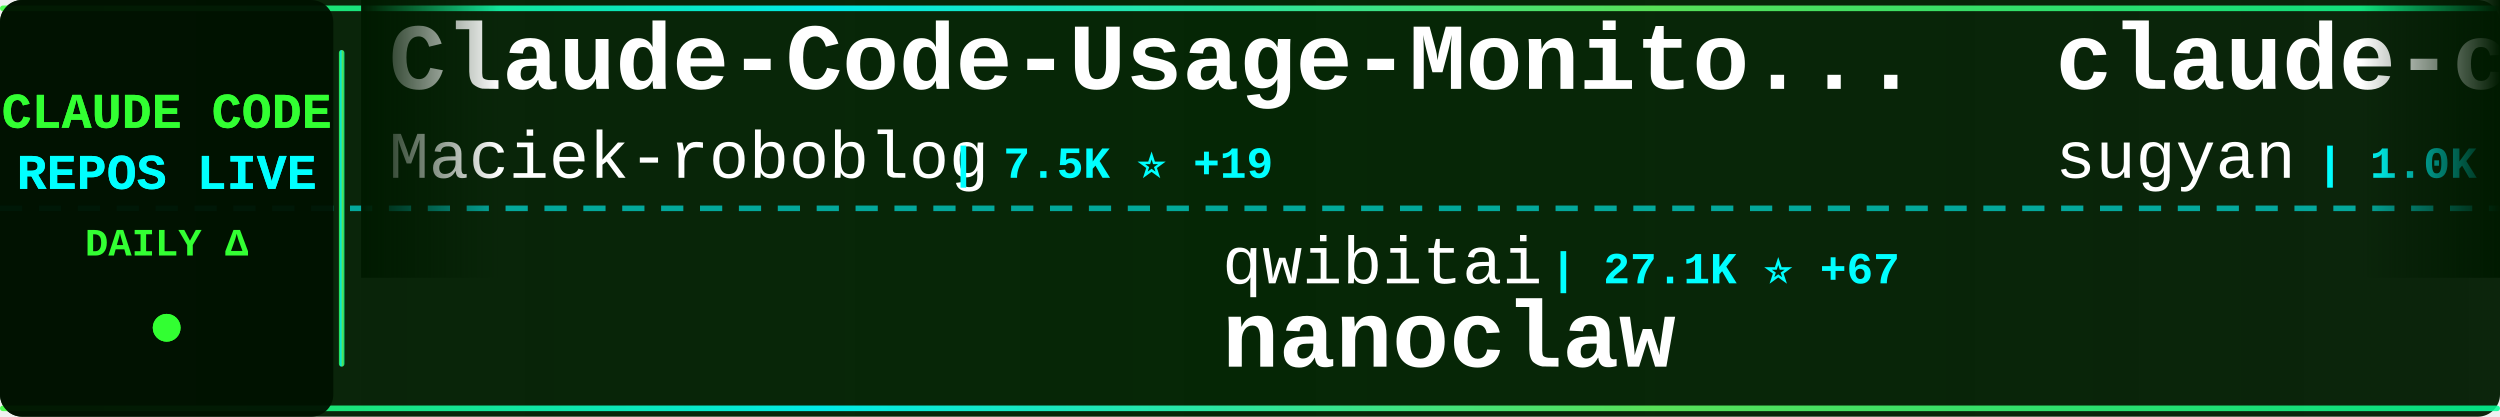
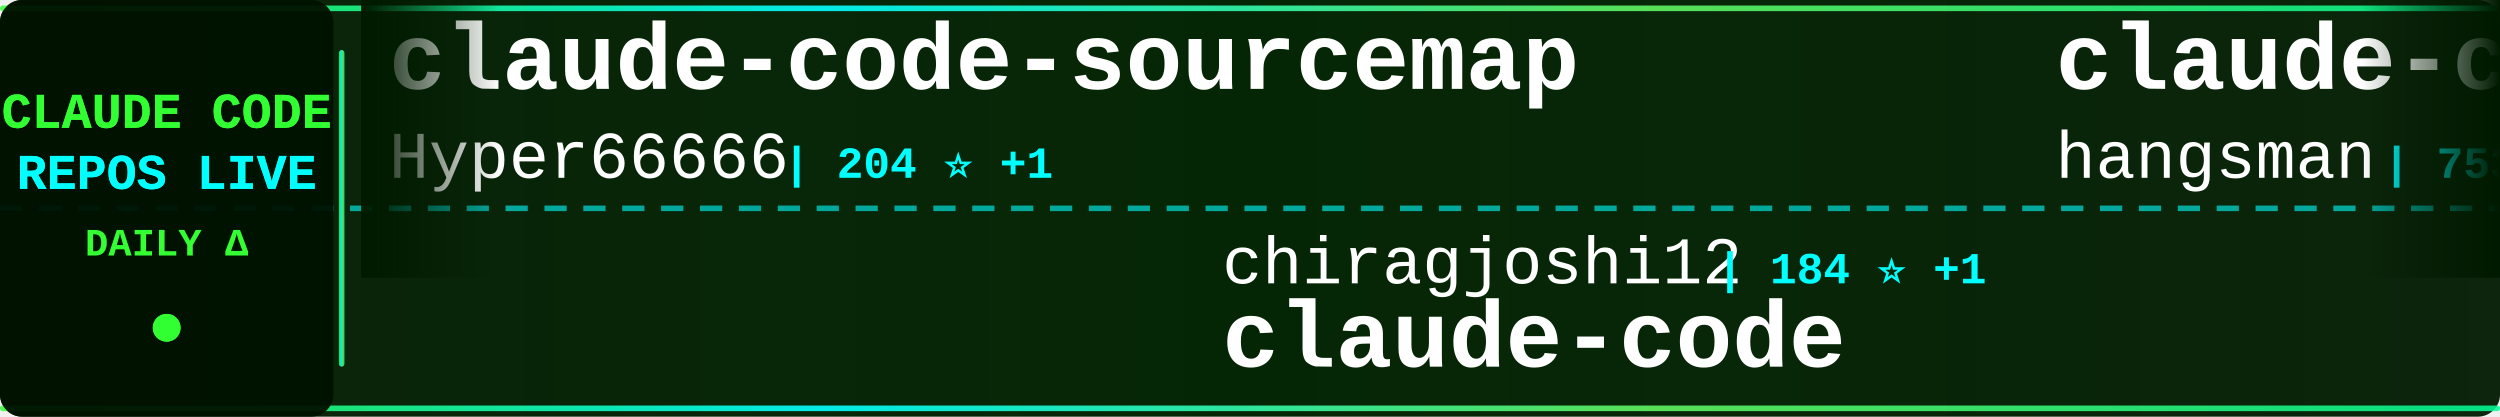
<svg xmlns="http://www.w3.org/2000/svg" width="900" height="150">
  <defs>
    <linearGradient id="tickerBg" x1="0%" y1="0%" x2="100%" y2="0%">
      <stop offset="0%" style="stop-color:#001a00;stop-opacity:0.95" />
      <stop offset="50%" style="stop-color:#002200;stop-opacity:0.98" />
      <stop offset="100%" style="stop-color:#001a00;stop-opacity:0.95" />
    </linearGradient>
    <linearGradient id="borderGrad" x1="0%" y1="0%" x2="100%" y2="0%">
      <stop offset="0%" style="stop-color:#33ff33;stop-opacity:0.85">
        <animate attributeName="stop-opacity" values="0.85;1;0.85" dur="2s" repeatCount="indefinite" />
      </stop>
      <stop offset="33%" style="stop-color:#00ffff;stop-opacity:0.9">
        <animate attributeName="stop-opacity" values="0.9;1;0.9" dur="2.2s" repeatCount="indefinite" />
      </stop>
      <stop offset="66%" style="stop-color:#66ff66;stop-opacity:0.85">
        <animate attributeName="stop-opacity" values="0.85;1;0.85" dur="1.8s" repeatCount="indefinite" />
      </stop>
      <stop offset="100%" style="stop-color:#00ff99;stop-opacity:0.85">
        <animate attributeName="stop-opacity" values="0.85;1;0.85" dur="2s" repeatCount="indefinite" />
      </stop>
    </linearGradient>
    <filter id="textGlow">
      <feGaussianBlur stdDeviation="0.1" result="coloredBlur" />
      <feMerge>
        <feMergeNode in="coloredBlur" />
        <feMergeNode in="SourceGraphic" />
      </feMerge>
    </filter>
    <filter id="metricGlow">
      <feGaussianBlur stdDeviation="0.2" result="coloredBlur" />
      <feMerge>
        <feMergeNode in="coloredBlur" />
        <feMergeNode in="SourceGraphic" />
      </feMerge>
    </filter>
    <linearGradient id="leftFade" x1="0%" y1="0%" x2="100%" y2="0%">
      <stop offset="0%" style="stop-color:#001a00;stop-opacity:1" />
      <stop offset="100%" style="stop-color:#001a00;stop-opacity:0" />
    </linearGradient>
    <linearGradient id="rightFade" x1="0%" y1="0%" x2="100%" y2="0%">
      <stop offset="0%" style="stop-color:#001a00;stop-opacity:0" />
      <stop offset="100%" style="stop-color:#001a00;stop-opacity:1" />
    </linearGradient>
  </defs>
  <rect width="900" height="150" fill="url(#tickerBg)" rx="8" />
  <rect x="0" y="2" width="900" height="2" fill="url(#borderGrad)" rx="1" />
  <rect x="0" y="146" width="900" height="2" fill="url(#borderGrad)" rx="1" />
  <line x1="0" y1="75" x2="900" y2="75" stroke="#00ffff" stroke-width="2" stroke-dasharray="8 6" opacity="0.6" />
  <rect x="0" y="0" width="120" height="150" fill="#001100" opacity="0.95" rx="8" />
  <text x="60" y="46" font-family="'Courier New', monospace" font-size="18" font-weight="bold" fill="#33ff33" text-anchor="middle" filter="url(#textGlow)">
    CLAUDE CODE
  </text>
  <text x="60" y="68" font-family="'Courier New', monospace" font-size="18" font-weight="bold" fill="#00ffff" text-anchor="middle" filter="url(#textGlow)">
    REPOS LIVE
  </text>
  <text x="60" y="92" font-family="'Courier New', monospace" font-size="14" font-weight="bold" fill="#33ff33" text-anchor="middle">
    DAILY Δ
  </text>
  <circle cx="60" cy="118" r="5" fill="#33ff33" filter="url(#metricGlow)">
    <animate attributeName="r" values="4;6;4" dur="1.5s" repeatCount="indefinite" />
    <animate attributeName="opacity" values="0.6;1;0.6" dur="1.5s" repeatCount="indefinite" />
  </circle>
  <rect x="122" y="18" width="2" height="114" fill="url(#borderGrad)" rx="1" />
  <clipPath id="tickerClip">
    <rect x="130" y="0" width="770" height="150" />
  </clipPath>
  <g clip-path="url(#tickerClip)">
    <g id="tickerItems">
      <animateTransform attributeName="transform" attributeType="XML" type="translate" from="0 0" to="-3000 0" dur="54s" repeatCount="indefinite" />
      <g transform="translate(0, 0)">
-         <text x="140" y="32" font-family="'Courier New', monospace" font-size="34" font-weight="bold" fill="#ffffff">Claude-Code-Usage-Monito...</text>
-         <text x="140" y="64" font-family="'Courier New', monospace" font-size="24" font-weight="normal" fill="#ffffff" opacity="1.0">Maciek-roboblog</text>
-         <text x="342" y="64" font-family="'Courier New', monospace" font-size="16" font-weight="bold" fill="#00ffff"> | 7.5K ⭐ +19</text>
+         <text x="140" y="32" font-family="'Courier New', monospace" font-size="34" font-weight="bold" fill="#ffffff">claude-code-sourcemap</text>
+         <text x="140" y="64" font-family="'Courier New', monospace" font-size="24" font-weight="normal" fill="#ffffff" opacity="1.0">Hyper66666</text>
+         <text x="282" y="64" font-family="'Courier New', monospace" font-size="16" font-weight="bold" fill="#00ffff"> | 204 ⭐ +1</text>
      </g>
      <g transform="translate(300, 0)">
-         <text x="140" y="102" font-family="'Courier New', monospace" font-size="24" font-weight="normal" fill="#ffffff" opacity="1.0">qwibitai</text>
-         <text x="258" y="102" font-family="'Courier New', monospace" font-size="16" font-weight="bold" fill="#00ffff"> | 27.1K ⭐ +67</text>
-         <text x="140" y="132" font-family="'Courier New', monospace" font-size="34" font-weight="bold" fill="#ffffff">nanoclaw</text>
+         <text x="140" y="102" font-family="'Courier New', monospace" font-size="24" font-weight="normal" fill="#ffffff" opacity="1.0">chiragjoshi12</text>
+         <text x="318" y="102" font-family="'Courier New', monospace" font-size="16" font-weight="bold" fill="#00ffff"> | 184 ⭐ +1</text>
+         <text x="140" y="132" font-family="'Courier New', monospace" font-size="34" font-weight="bold" fill="#ffffff">claude-code</text>
      </g>
      <g transform="translate(600, 0)">
-         <text x="140" y="32" font-family="'Courier New', monospace" font-size="34" font-weight="bold" fill="#ffffff">claude-code-webui</text>
-         <text x="140" y="64" font-family="'Courier New', monospace" font-size="24" font-weight="normal" fill="#ffffff" opacity="1.0">sugyan</text>
-         <text x="234" y="64" font-family="'Courier New', monospace" font-size="16" font-weight="bold" fill="#00ffff"> | 1.0K ⭐</text>
+         <text x="140" y="32" font-family="'Courier New', monospace" font-size="34" font-weight="bold" fill="#ffffff">claude-code-source</text>
+         <text x="140" y="64" font-family="'Courier New', monospace" font-size="24" font-weight="normal" fill="#ffffff" opacity="1.0">hangsman</text>
+         <text x="258" y="64" font-family="'Courier New', monospace" font-size="16" font-weight="bold" fill="#00ffff"> | 753 ⭐ +2</text>
      </g>
      <g transform="translate(900, 0)">
-         <text x="140" y="102" font-family="'Courier New', monospace" font-size="24" font-weight="normal" fill="#ffffff" opacity="1.0">garrytan</text>
-         <text x="258" y="102" font-family="'Courier New', monospace" font-size="16" font-weight="bold" fill="#00ffff"> | 70.1K ⭐ +704</text>
-         <text x="140" y="132" font-family="'Courier New', monospace" font-size="34" font-weight="bold" fill="#ffffff">gstack</text>
+         <text x="140" y="102" font-family="'Courier New', monospace" font-size="24" font-weight="normal" fill="#ffffff" opacity="1.0">frankbria</text>
+         <text x="270" y="102" font-family="'Courier New', monospace" font-size="16" font-weight="bold" fill="#00ffff"> | 8.6K ⭐ +23</text>
+         <text x="140" y="132" font-family="'Courier New', monospace" font-size="34" font-weight="bold" fill="#ffffff">ralph-claude-code</text>
      </g>
      <g transform="translate(1200, 0)">
-         <text x="140" y="32" font-family="'Courier New', monospace" font-size="34" font-weight="bold" fill="#ffffff">claude-code-system-promp...</text>
-         <text x="140" y="64" font-family="'Courier New', monospace" font-size="24" font-weight="normal" fill="#ffffff" opacity="1.0">Piebald-AI</text>
-         <text x="282" y="64" font-family="'Courier New', monospace" font-size="16" font-weight="bold" fill="#00ffff"> | 8.6K ⭐ +23</text>
+         <text x="140" y="32" font-family="'Courier New', monospace" font-size="34" font-weight="bold" fill="#ffffff">claude-code-ultimate-gui...</text>
+         <text x="140" y="64" font-family="'Courier New', monospace" font-size="24" font-weight="normal" fill="#ffffff" opacity="1.0">FlorianBruniaux</text>
+         <text x="342" y="64" font-family="'Courier New', monospace" font-size="16" font-weight="bold" fill="#00ffff"> | 3.2K ⭐ +29</text>
      </g>
      <g transform="translate(1500, 0)">
-         <text x="140" y="102" font-family="'Courier New', monospace" font-size="24" font-weight="normal" fill="#ffffff" opacity="1.0">fuergaosi233</text>
-         <text x="306" y="102" font-family="'Courier New', monospace" font-size="16" font-weight="bold" fill="#00ffff"> | 2.4K ⭐ +8</text>
-         <text x="140" y="132" font-family="'Courier New', monospace" font-size="34" font-weight="bold" fill="#ffffff">claude-code-proxy</text>
+         <text x="140" y="102" font-family="'Courier New', monospace" font-size="24" font-weight="normal" fill="#ffffff" opacity="1.0">tanbiralam</text>
+         <text x="282" y="102" font-family="'Courier New', monospace" font-size="16" font-weight="bold" fill="#00ffff"> | 1.4K ⭐ +11</text>
+         <text x="140" y="132" font-family="'Courier New', monospace" font-size="34" font-weight="bold" fill="#ffffff">claude-code</text>
      </g>
      <g transform="translate(1800, 0)">
-         <text x="140" y="32" font-family="'Courier New', monospace" font-size="34" font-weight="bold" fill="#ffffff">claude-code</text>
-         <text x="140" y="64" font-family="'Courier New', monospace" font-size="24" font-weight="normal" fill="#ffffff" opacity="1.0">claude-code-best</text>
-         <text x="354" y="64" font-family="'Courier New', monospace" font-size="16" font-weight="bold" fill="#00ffff"> | 15.4K ⭐ +122</text>
+         <text x="140" y="32" font-family="'Courier New', monospace" font-size="34" font-weight="bold" fill="#ffffff">learn-claude-code</text>
+         <text x="140" y="64" font-family="'Courier New', monospace" font-size="24" font-weight="normal" fill="#ffffff" opacity="1.0">shareAI-lab</text>
+         <text x="294" y="64" font-family="'Courier New', monospace" font-size="16" font-weight="bold" fill="#00ffff"> | 52.0K ⭐ +380</text>
      </g>
      <g transform="translate(2100, 0)">
-         <text x="140" y="102" font-family="'Courier New', monospace" font-size="24" font-weight="normal" fill="#ffffff" opacity="1.0">wanshuiyin</text>
-         <text x="282" y="102" font-family="'Courier New', monospace" font-size="16" font-weight="bold" fill="#00ffff"> | 6.2K ⭐ +77</text>
-         <text x="140" y="132" font-family="'Courier New', monospace" font-size="34" font-weight="bold" fill="#ffffff">Auto-claude-code-researc...</text>
+         <text x="140" y="102" font-family="'Courier New', monospace" font-size="24" font-weight="normal" fill="#ffffff" opacity="1.0">Onewon</text>
+         <text x="234" y="102" font-family="'Courier New', monospace" font-size="16" font-weight="bold" fill="#00ffff"> | 172 ⭐</text>
+         <text x="140" y="132" font-family="'Courier New', monospace" font-size="34" font-weight="bold" fill="#ffffff">claude-code</text>
      </g>
      <g transform="translate(2400, 0)">
-         <text x="140" y="32" font-family="'Courier New', monospace" font-size="34" font-weight="bold" fill="#ffffff">claude-code</text>
-         <text x="140" y="64" font-family="'Courier New', monospace" font-size="24" font-weight="normal" fill="#ffffff" opacity="1.0">tanbiralam</text>
-         <text x="282" y="64" font-family="'Courier New', monospace" font-size="16" font-weight="bold" fill="#00ffff"> | 1.4K ⭐ +12</text>
+         <text x="140" y="32" font-family="'Courier New', monospace" font-size="34" font-weight="bold" fill="#ffffff">gstack</text>
+         <text x="140" y="64" font-family="'Courier New', monospace" font-size="24" font-weight="normal" fill="#ffffff" opacity="1.0">garrytan</text>
+         <text x="258" y="64" font-family="'Courier New', monospace" font-size="16" font-weight="bold" fill="#00ffff"> | 70.3K ⭐ +758</text>
      </g>
      <g transform="translate(2700, 0)">
-         <text x="140" y="102" font-family="'Courier New', monospace" font-size="24" font-weight="normal" fill="#ffffff" opacity="1.0">alex000kim</text>
-         <text x="282" y="102" font-family="'Courier New', monospace" font-size="16" font-weight="bold" fill="#00ffff"> | 209 ⭐ +2</text>
+         <text x="140" y="102" font-family="'Courier New', monospace" font-size="24" font-weight="normal" fill="#ffffff" opacity="1.0">freestylefly</text>
+         <text x="306" y="102" font-family="'Courier New', monospace" font-size="16" font-weight="bold" fill="#00ffff"> | 120 ⭐</text>
        <text x="140" y="132" font-family="'Courier New', monospace" font-size="34" font-weight="bold" fill="#ffffff">claude-code</text>
      </g>
      <g transform="translate(3000, 0)">
-         <text x="140" y="32" font-family="'Courier New', monospace" font-size="34" font-weight="bold" fill="#ffffff">Claude-Code-Usage-Monito...</text>
-         <text x="140" y="64" font-family="'Courier New', monospace" font-size="24" font-weight="normal" fill="#ffffff" opacity="1.0">Maciek-roboblog</text>
-         <text x="342" y="64" font-family="'Courier New', monospace" font-size="16" font-weight="bold" fill="#00ffff"> | 7.5K ⭐ +19</text>
+         <text x="140" y="32" font-family="'Courier New', monospace" font-size="34" font-weight="bold" fill="#ffffff">claude-code-sourcemap</text>
+         <text x="140" y="64" font-family="'Courier New', monospace" font-size="24" font-weight="normal" fill="#ffffff" opacity="1.0">Hyper66666</text>
+         <text x="282" y="64" font-family="'Courier New', monospace" font-size="16" font-weight="bold" fill="#00ffff"> | 204 ⭐ +1</text>
      </g>
      <g transform="translate(3300, 0)">
-         <text x="140" y="102" font-family="'Courier New', monospace" font-size="24" font-weight="normal" fill="#ffffff" opacity="1.0">qwibitai</text>
-         <text x="258" y="102" font-family="'Courier New', monospace" font-size="16" font-weight="bold" fill="#00ffff"> | 27.1K ⭐ +67</text>
-         <text x="140" y="132" font-family="'Courier New', monospace" font-size="34" font-weight="bold" fill="#ffffff">nanoclaw</text>
+         <text x="140" y="102" font-family="'Courier New', monospace" font-size="24" font-weight="normal" fill="#ffffff" opacity="1.0">chiragjoshi12</text>
+         <text x="318" y="102" font-family="'Courier New', monospace" font-size="16" font-weight="bold" fill="#00ffff"> | 184 ⭐ +1</text>
+         <text x="140" y="132" font-family="'Courier New', monospace" font-size="34" font-weight="bold" fill="#ffffff">claude-code</text>
      </g>
      <g transform="translate(3600, 0)">
-         <text x="140" y="32" font-family="'Courier New', monospace" font-size="34" font-weight="bold" fill="#ffffff">claude-code-webui</text>
-         <text x="140" y="64" font-family="'Courier New', monospace" font-size="24" font-weight="normal" fill="#ffffff" opacity="1.0">sugyan</text>
-         <text x="234" y="64" font-family="'Courier New', monospace" font-size="16" font-weight="bold" fill="#00ffff"> | 1.0K ⭐</text>
+         <text x="140" y="32" font-family="'Courier New', monospace" font-size="34" font-weight="bold" fill="#ffffff">claude-code-source</text>
+         <text x="140" y="64" font-family="'Courier New', monospace" font-size="24" font-weight="normal" fill="#ffffff" opacity="1.0">hangsman</text>
+         <text x="258" y="64" font-family="'Courier New', monospace" font-size="16" font-weight="bold" fill="#00ffff"> | 753 ⭐ +2</text>
      </g>
      <g transform="translate(3900, 0)">
-         <text x="140" y="102" font-family="'Courier New', monospace" font-size="24" font-weight="normal" fill="#ffffff" opacity="1.0">garrytan</text>
-         <text x="258" y="102" font-family="'Courier New', monospace" font-size="16" font-weight="bold" fill="#00ffff"> | 70.1K ⭐ +704</text>
-         <text x="140" y="132" font-family="'Courier New', monospace" font-size="34" font-weight="bold" fill="#ffffff">gstack</text>
+         <text x="140" y="102" font-family="'Courier New', monospace" font-size="24" font-weight="normal" fill="#ffffff" opacity="1.0">frankbria</text>
+         <text x="270" y="102" font-family="'Courier New', monospace" font-size="16" font-weight="bold" fill="#00ffff"> | 8.6K ⭐ +23</text>
+         <text x="140" y="132" font-family="'Courier New', monospace" font-size="34" font-weight="bold" fill="#ffffff">ralph-claude-code</text>
      </g>
    </g>
  </g>
  <rect x="130" y="0" width="50" height="100" fill="url(#leftFade)" />
  <rect x="850" y="0" width="50" height="100" fill="url(#rightFade)" />
</svg>
